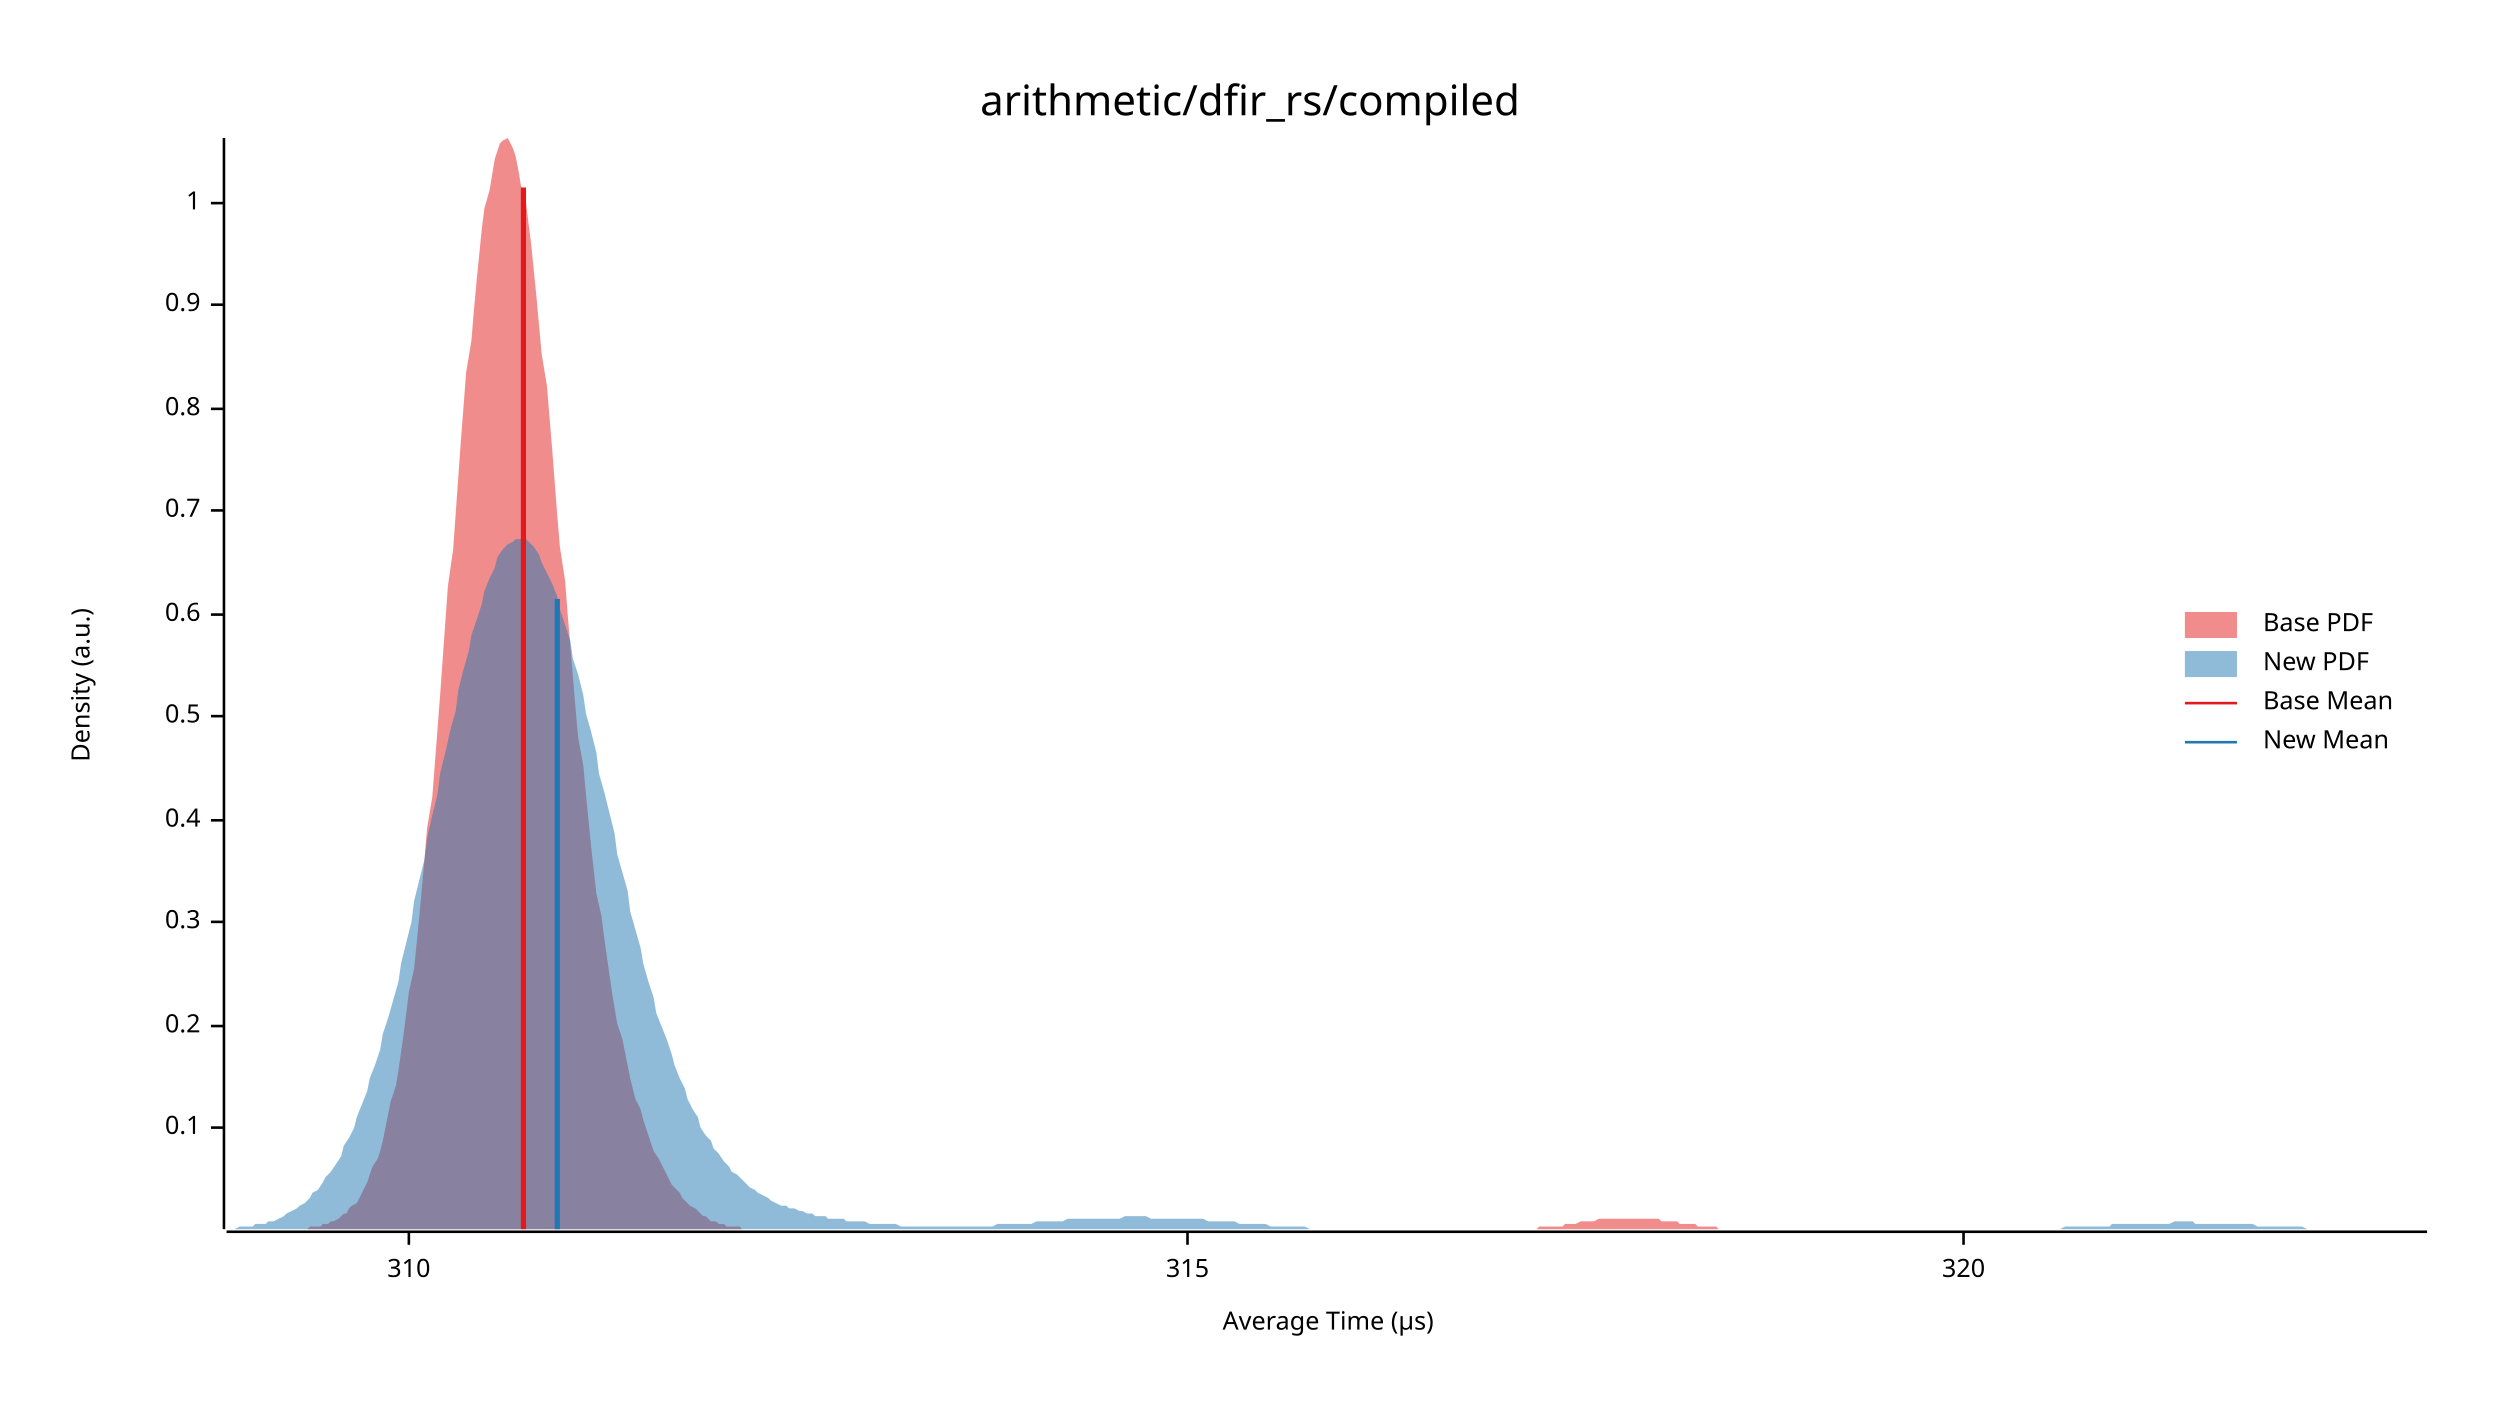
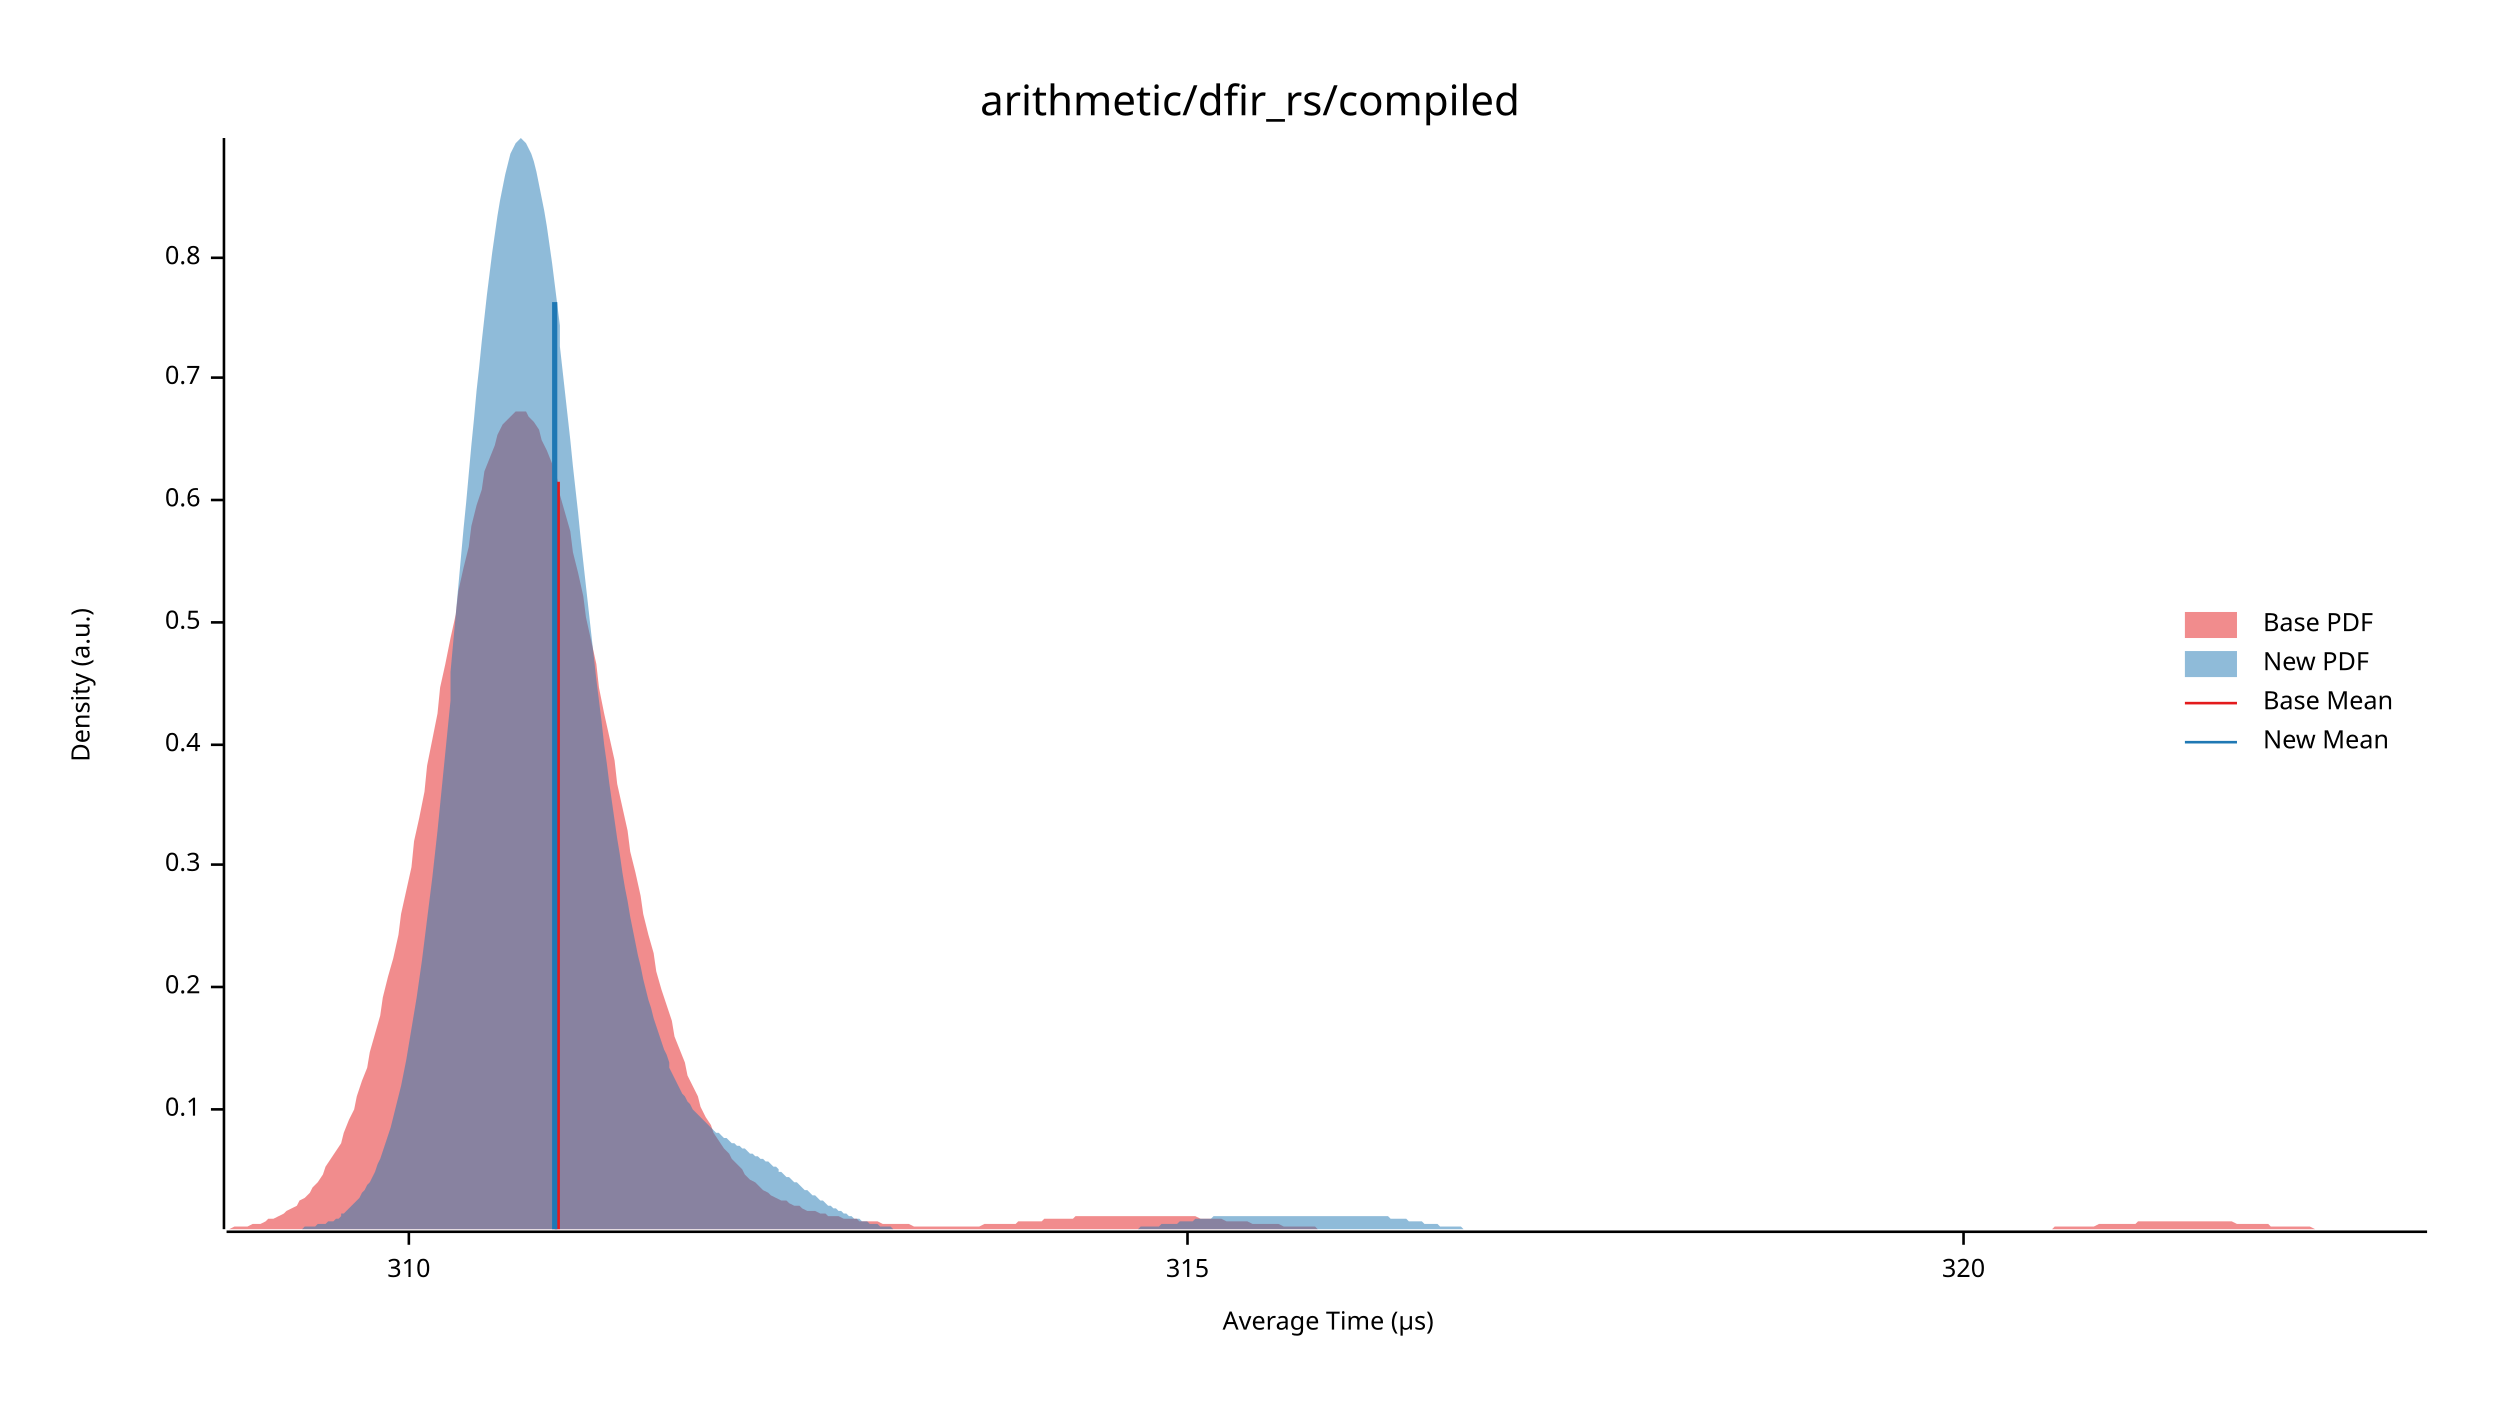
<svg xmlns="http://www.w3.org/2000/svg" width="960" height="540" viewBox="0 0 960 540">
  <text x="480" y="32" dy="0.76em" text-anchor="middle" font-family="sans-serif" font-size="16.129" opacity="1" fill="#000000">
arithmetic/dfir_rs/compiled
</text>
  <text x="27" y="263" dy="0.76em" text-anchor="middle" font-family="sans-serif" font-size="9.677" opacity="1" fill="#000000" transform="rotate(270, 27, 263)">
Density (a.u.)
</text>
  <text x="510" y="513" dy="-0.5ex" text-anchor="middle" font-family="sans-serif" font-size="9.677" opacity="1" fill="#000000">
Average Time (µs)
</text>
  <polyline fill="none" opacity="1" stroke="#000000" stroke-width="1" points="86,53 86,472 " />
-   <text x="77" y="433" dy="0.5ex" text-anchor="end" font-family="sans-serif" font-size="9.677" opacity="1" fill="#000000">
+   <text x="77" y="426" dy="0.5ex" text-anchor="end" font-family="sans-serif" font-size="9.677" opacity="1" fill="#000000">
0.1
</text>
-   <polyline fill="none" opacity="1" stroke="#000000" stroke-width="1" points="81,433 86,433 " />
-   <text x="77" y="394" dy="0.5ex" text-anchor="end" font-family="sans-serif" font-size="9.677" opacity="1" fill="#000000">
+   <polyline fill="none" opacity="1" stroke="#000000" stroke-width="1" points="81,426 86,426 " />
+   <text x="77" y="379" dy="0.5ex" text-anchor="end" font-family="sans-serif" font-size="9.677" opacity="1" fill="#000000">
0.2
</text>
-   <polyline fill="none" opacity="1" stroke="#000000" stroke-width="1" points="81,394 86,394 " />
-   <text x="77" y="354" dy="0.5ex" text-anchor="end" font-family="sans-serif" font-size="9.677" opacity="1" fill="#000000">
+   <polyline fill="none" opacity="1" stroke="#000000" stroke-width="1" points="81,379 86,379 " />
+   <text x="77" y="332" dy="0.5ex" text-anchor="end" font-family="sans-serif" font-size="9.677" opacity="1" fill="#000000">
0.3
</text>
-   <polyline fill="none" opacity="1" stroke="#000000" stroke-width="1" points="81,354 86,354 " />
-   <text x="77" y="315" dy="0.5ex" text-anchor="end" font-family="sans-serif" font-size="9.677" opacity="1" fill="#000000">
+   <polyline fill="none" opacity="1" stroke="#000000" stroke-width="1" points="81,332 86,332 " />
+   <text x="77" y="286" dy="0.5ex" text-anchor="end" font-family="sans-serif" font-size="9.677" opacity="1" fill="#000000">
0.4
</text>
-   <polyline fill="none" opacity="1" stroke="#000000" stroke-width="1" points="81,315 86,315 " />
-   <text x="77" y="275" dy="0.5ex" text-anchor="end" font-family="sans-serif" font-size="9.677" opacity="1" fill="#000000">
+   <polyline fill="none" opacity="1" stroke="#000000" stroke-width="1" points="81,286 86,286 " />
+   <text x="77" y="239" dy="0.5ex" text-anchor="end" font-family="sans-serif" font-size="9.677" opacity="1" fill="#000000">
0.5
</text>
-   <polyline fill="none" opacity="1" stroke="#000000" stroke-width="1" points="81,275 86,275 " />
-   <text x="77" y="236" dy="0.5ex" text-anchor="end" font-family="sans-serif" font-size="9.677" opacity="1" fill="#000000">
+   <polyline fill="none" opacity="1" stroke="#000000" stroke-width="1" points="81,239 86,239 " />
+   <text x="77" y="192" dy="0.5ex" text-anchor="end" font-family="sans-serif" font-size="9.677" opacity="1" fill="#000000">
0.6
</text>
-   <polyline fill="none" opacity="1" stroke="#000000" stroke-width="1" points="81,236 86,236 " />
-   <text x="77" y="196" dy="0.5ex" text-anchor="end" font-family="sans-serif" font-size="9.677" opacity="1" fill="#000000">
+   <polyline fill="none" opacity="1" stroke="#000000" stroke-width="1" points="81,192 86,192 " />
+   <text x="77" y="145" dy="0.5ex" text-anchor="end" font-family="sans-serif" font-size="9.677" opacity="1" fill="#000000">
0.7
</text>
-   <polyline fill="none" opacity="1" stroke="#000000" stroke-width="1" points="81,196 86,196 " />
-   <text x="77" y="157" dy="0.5ex" text-anchor="end" font-family="sans-serif" font-size="9.677" opacity="1" fill="#000000">
+   <polyline fill="none" opacity="1" stroke="#000000" stroke-width="1" points="81,145 86,145 " />
+   <text x="77" y="99" dy="0.5ex" text-anchor="end" font-family="sans-serif" font-size="9.677" opacity="1" fill="#000000">
0.8
</text>
-   <polyline fill="none" opacity="1" stroke="#000000" stroke-width="1" points="81,157 86,157 " />
-   <text x="77" y="117" dy="0.5ex" text-anchor="end" font-family="sans-serif" font-size="9.677" opacity="1" fill="#000000">
- 0.9
- </text>
-   <polyline fill="none" opacity="1" stroke="#000000" stroke-width="1" points="81,117 86,117 " />
-   <text x="77" y="78" dy="0.5ex" text-anchor="end" font-family="sans-serif" font-size="9.677" opacity="1" fill="#000000">
- 1
- </text>
-   <polyline fill="none" opacity="1" stroke="#000000" stroke-width="1" points="81,78 86,78 " />
+   <polyline fill="none" opacity="1" stroke="#000000" stroke-width="1" points="81,99 86,99 " />
  <polyline fill="none" opacity="1" stroke="#000000" stroke-width="1" points="87,473 932,473 " />
  <text x="157" y="483" dy="0.76em" text-anchor="middle" font-family="sans-serif" font-size="9.677" opacity="1" fill="#000000">
310
</text>
  <polyline fill="none" opacity="1" stroke="#000000" stroke-width="1" points="157,473 157,478 " />
  <text x="456" y="483" dy="0.76em" text-anchor="middle" font-family="sans-serif" font-size="9.677" opacity="1" fill="#000000">
315
</text>
  <polyline fill="none" opacity="1" stroke="#000000" stroke-width="1" points="456,473 456,478 " />
  <text x="754" y="483" dy="0.76em" text-anchor="middle" font-family="sans-serif" font-size="9.677" opacity="1" fill="#000000">
320
</text>
  <polyline fill="none" opacity="1" stroke="#000000" stroke-width="1" points="754,473 754,478 " />
-   <polygon opacity="0.5" fill="#E31A1C" points="103,472 104,472 105,472 106,472 108,472 109,472 110,472 111,472 112,472 113,472 114,472 116,472 117,472 118,472 119,471 120,471 121,471 123,471 124,470 125,470 126,470 127,469 128,469 130,468 131,467 132,466 133,466 134,464 135,463 137,462 138,460 139,458 140,456 141,454 142,451 143,448 145,445 146,442 147,438 148,433 149,428 150,423 152,417 153,411 154,404 155,397 156,389 157,381 159,372 160,362 161,352 162,341 163,330 164,318 166,306 167,293 168,280 169,267 170,253 171,239 172,225 174,211 175,197 176,183 177,169 178,156 179,143 181,131 182,119 183,108 184,98 185,88 186,80 188,73 189,67 190,61 191,58 192,55 193,54 195,53 196,55 197,57 198,60 199,65 200,71 202,78 203,86 204,94 205,104 206,114 207,125 208,136 210,148 211,160 212,172 213,185 214,198 215,210 217,223 218,236 219,248 220,260 221,272 222,283 224,294 225,305 226,315 227,325 228,334 229,343 231,352 232,360 233,367 234,374 235,381 236,387 237,393 239,399 240,404 241,409 242,414 243,418 244,422 246,426 247,430 248,433 249,436 250,439 251,442 253,445 254,447 255,449 256,451 257,453 258,455 260,457 261,458 262,460 263,461 264,462 265,463 267,464 268,465 269,466 270,467 271,467 272,468 273,469 275,469 276,470 277,470 278,470 279,471 280,471 282,471 283,471 284,471 285,472 286,472 287,472 289,472 290,472 291,472 292,472 293,472 294,472 296,472 297,472 298,472 299,472 300,472 301,472 302,472 304,472 305,472 306,472 307,472 308,472 309,472 311,472 312,472 313,472 314,472 315,472 316,472 318,472 319,472 320,472 321,472 322,472 323,472 325,472 326,472 327,472 328,472 329,472 330,472 332,472 333,472 334,472 335,472 336,472 337,472 338,472 340,472 341,472 342,472 343,472 344,472 345,472 347,472 348,472 349,472 350,472 351,472 352,472 354,472 355,472 356,472 357,472 358,472 359,472 361,472 362,472 363,472 364,472 365,472 366,472 367,472 369,472 370,472 371,472 372,472 373,472 374,472 376,472 377,472 378,472 379,472 380,472 381,472 383,472 384,472 385,472 386,472 387,472 388,472 390,472 391,472 392,472 393,472 394,472 395,472 396,472 398,472 399,472 400,472 401,472 402,472 403,472 405,472 406,472 407,472 408,472 409,472 410,472 412,472 413,472 414,472 415,472 416,472 417,472 419,472 420,472 421,472 422,472 423,472 424,472 426,472 427,472 428,472 429,472 430,472 431,472 432,472 434,472 435,472 436,472 437,472 438,472 439,472 441,472 442,472 443,472 444,472 445,472 446,472 448,472 449,472 450,472 451,472 452,472 453,472 455,472 456,472 457,472 458,472 459,472 460,472 461,472 463,472 464,472 465,472 466,472 467,472 468,472 470,472 471,472 472,472 473,472 474,472 475,472 477,472 478,472 479,472 480,472 481,472 482,472 484,472 485,472 486,472 487,472 488,472 489,472 491,472 492,472 493,472 494,472 495,472 496,472 497,472 499,472 500,472 501,472 502,472 503,472 504,472 506,472 507,472 508,472 509,472 510,472 511,472 513,472 514,472 515,472 516,472 517,472 518,472 520,472 521,472 522,472 523,472 524,472 525,472 526,472 528,472 529,472 530,472 531,472 532,472 533,472 535,472 536,472 537,472 538,472 539,472 540,472 542,472 543,472 544,472 545,472 546,472 547,472 549,472 550,472 551,472 552,472 553,472 554,472 556,472 557,472 558,472 559,472 560,472 561,472 562,472 564,472 565,472 566,472 567,472 568,472 569,472 571,472 572,472 573,472 574,472 575,472 576,472 578,472 579,472 580,472 581,472 582,472 583,472 585,472 586,472 587,472 588,472 589,472 590,472 591,471 593,471 594,471 595,471 596,471 597,471 598,471 600,471 601,470 602,470 603,470 604,470 605,470 607,469 608,469 609,469 610,469 611,469 612,469 614,468 615,468 616,468 617,468 618,468 619,468 620,468 622,468 623,468 624,468 625,468 626,468 627,468 629,468 630,468 631,468 632,468 633,468 634,468 636,468 637,468 638,469 639,469 640,469 641,469 643,469 644,469 645,470 646,470 647,470 648,470 650,470 651,470 652,471 653,471 654,471 655,471 656,471 658,471 659,471 660,472 661,472 662,472 663,472 665,472 666,472 667,472 668,472 669,472 670,472 672,472 673,472 674,472 675,472 676,472 677,472 679,472 680,472 681,472 682,472 682,472 103,472 " />
-   <polygon opacity="0.5" fill="#1F78B4" points="87,472 88,472 90,472 92,471 93,471 95,471 97,471 98,470 100,470 102,470 103,469 105,469 107,468 109,467 110,466 112,465 114,464 115,463 117,462 119,460 120,458 122,457 124,454 125,452 127,450 129,447 131,444 132,440 134,437 136,433 137,429 139,424 141,419 142,414 144,409 146,403 147,397 149,391 151,384 153,377 154,370 156,362 158,354 159,346 161,338 163,330 164,322 166,313 168,305 169,297 171,289 173,280 175,273 176,265 178,257 180,250 181,244 183,238 185,232 186,227 188,222 190,218 191,214 193,211 195,209 197,208 198,207 200,207 202,207 203,208 205,210 207,213 208,216 210,220 212,224 214,229 215,234 217,240 219,246 220,253 222,259 224,267 225,274 227,281 229,289 230,297 232,304 234,312 236,320 237,328 239,335 241,342 242,350 244,357 246,364 247,370 249,377 251,383 252,389 254,394 256,399 258,405 259,409 261,414 263,418 264,422 266,426 268,429 269,433 271,436 273,438 274,441 276,443 278,446 280,448 281,450 283,451 285,453 286,454 288,456 290,457 291,458 293,459 295,460 296,461 298,462 300,463 302,463 303,464 305,464 307,465 308,465 310,466 312,466 313,467 315,467 317,467 318,468 320,468 322,468 324,468 325,469 327,469 329,469 330,469 332,469 334,470 335,470 337,470 339,470 341,470 342,470 344,470 346,471 347,471 349,471 351,471 352,471 354,471 356,471 357,471 359,471 361,471 363,471 364,471 366,471 368,471 369,471 371,471 373,471 374,471 376,471 378,471 379,471 381,471 383,470 385,470 386,470 388,470 390,470 391,470 393,470 395,470 396,470 398,469 400,469 401,469 403,469 405,469 407,469 408,469 410,468 412,468 413,468 415,468 417,468 418,468 420,468 422,468 423,468 425,468 427,468 429,468 430,468 432,467 434,467 435,467 437,467 439,467 440,467 442,468 444,468 445,468 447,468 449,468 451,468 452,468 454,468 456,468 457,468 459,468 461,468 462,468 464,469 466,469 468,469 469,469 471,469 473,469 474,469 476,470 478,470 479,470 481,470 483,470 484,470 486,470 488,471 490,471 491,471 493,471 495,471 496,471 498,471 500,471 501,471 503,472 505,472 506,472 508,472 510,472 512,472 513,472 515,472 517,472 518,472 520,472 522,472 523,472 525,472 527,472 528,472 530,472 532,472 534,472 535,472 537,472 539,472 540,472 542,472 544,472 545,472 547,472 549,472 550,472 552,472 554,472 556,472 557,472 559,472 561,472 562,472 564,472 566,472 567,472 569,472 571,472 573,472 574,472 576,472 578,472 579,472 581,472 583,472 584,472 586,472 588,472 589,472 591,472 593,472 595,472 596,472 598,472 600,472 601,472 603,472 605,472 606,472 608,472 610,472 611,472 613,472 615,472 617,472 618,472 620,472 622,472 623,472 625,472 627,472 628,472 630,472 632,472 633,472 635,472 637,472 639,472 640,472 642,472 644,472 645,472 647,472 649,472 650,472 652,472 654,472 655,472 657,472 659,472 661,472 662,472 664,472 666,472 667,472 669,472 671,472 672,472 674,472 676,472 677,472 679,472 681,472 683,472 684,472 686,472 688,472 689,472 691,472 693,472 694,472 696,472 698,472 700,472 701,472 703,472 705,472 706,472 708,472 710,472 711,472 713,472 715,472 716,472 718,472 720,472 722,472 723,472 725,472 727,472 728,472 730,472 732,472 733,472 735,472 737,472 738,472 740,472 742,472 744,472 745,472 747,472 749,472 750,472 752,472 754,472 755,472 757,472 759,472 760,472 762,472 764,472 766,472 767,472 769,472 771,472 772,472 774,472 776,472 777,472 779,472 781,472 782,472 784,472 786,472 788,472 789,472 791,472 793,471 794,471 796,471 798,471 799,471 801,471 803,471 804,471 806,471 808,471 810,471 811,470 813,470 815,470 816,470 818,470 820,470 821,470 823,470 825,470 827,470 828,470 830,470 832,470 833,470 835,469 837,469 838,469 840,469 842,469 843,470 845,470 847,470 849,470 850,470 852,470 854,470 855,470 857,470 859,470 860,470 862,470 864,470 865,470 867,471 869,471 871,471 872,471 874,471 876,471 877,471 879,471 881,471 882,471 884,471 886,472 887,472 889,472 891,472 893,472 894,472 896,472 898,472 899,472 901,472 903,472 904,472 906,472 908,472 909,472 911,472 913,472 915,472 916,472 918,472 920,472 921,472 923,472 925,472 926,472 928,472 930,472 932,472 932,472 87,472 " />
-   <polyline fill="none" opacity="1" stroke="#E31A1C" stroke-width="2" points="201,472 201,72 " />
-   <polyline fill="none" opacity="1" stroke="#1F78B4" stroke-width="2" points="214,472 214,230 " />
+   <polygon opacity="0.5" fill="#E31A1C" points="87,472 88,472 90,471 92,471 93,471 95,471 97,470 98,470 100,470 102,469 103,468 105,468 107,467 109,466 110,465 112,464 114,463 115,461 117,460 119,458 120,456 122,454 124,451 125,448 127,445 129,442 131,439 132,435 134,430 136,426 137,421 139,415 141,410 142,404 144,397 146,390 147,383 149,375 151,368 153,359 154,351 156,342 158,333 159,323 161,314 163,304 164,294 166,284 168,274 169,264 171,255 173,245 175,236 176,227 178,218 180,210 181,202 183,194 185,188 186,181 188,176 190,171 191,167 193,163 195,161 197,159 198,158 200,158 202,158 203,160 205,162 207,165 208,169 210,173 212,178 214,184 215,190 217,197 219,204 220,212 222,220 224,229 225,237 227,246 229,255 230,264 232,274 234,283 236,292 237,301 239,310 241,319 242,327 244,335 246,344 247,351 249,359 251,366 252,373 254,380 256,386 258,392 259,398 261,403 263,408 264,413 266,417 268,421 269,425 271,429 273,432 274,435 276,438 278,441 280,443 281,445 283,447 285,449 286,451 288,453 290,454 291,455 293,457 295,458 296,459 298,460 300,461 302,461 303,462 305,463 307,463 308,464 310,465 312,465 313,465 315,466 317,466 318,467 320,467 322,467 324,468 325,468 327,468 329,468 330,469 332,469 334,469 335,469 337,469 339,470 341,470 342,470 344,470 346,470 347,470 349,470 351,471 352,471 354,471 356,471 357,471 359,471 361,471 363,471 364,471 366,471 368,471 369,471 371,471 373,471 374,471 376,471 378,470 379,470 381,470 383,470 385,470 386,470 388,470 390,470 391,469 393,469 395,469 396,469 398,469 400,469 401,468 403,468 405,468 407,468 408,468 410,468 412,468 413,467 415,467 417,467 418,467 420,467 422,467 423,467 425,467 427,467 429,467 430,467 432,467 434,467 435,467 437,467 439,467 440,467 442,467 444,467 445,467 447,467 449,467 451,467 452,467 454,467 456,467 457,467 459,467 461,468 462,468 464,468 466,468 468,468 469,468 471,469 473,469 474,469 476,469 478,469 479,469 481,470 483,470 484,470 486,470 488,470 490,470 491,470 493,471 495,471 496,471 498,471 500,471 501,471 503,471 505,471 506,472 508,472 510,472 512,472 513,472 515,472 517,472 518,472 520,472 522,472 523,472 525,472 527,472 528,472 530,472 532,472 534,472 535,472 537,472 539,472 540,472 542,472 544,472 545,472 547,472 549,472 550,472 552,472 554,472 556,472 557,472 559,472 561,472 562,472 564,472 566,472 567,472 569,472 571,472 573,472 574,472 576,472 578,472 579,472 581,472 583,472 584,472 586,472 588,472 589,472 591,472 593,472 595,472 596,472 598,472 600,472 601,472 603,472 605,472 606,472 608,472 610,472 611,472 613,472 615,472 617,472 618,472 620,472 622,472 623,472 625,472 627,472 628,472 630,472 632,472 633,472 635,472 637,472 639,472 640,472 642,472 644,472 645,472 647,472 649,472 650,472 652,472 654,472 655,472 657,472 659,472 661,472 662,472 664,472 666,472 667,472 669,472 671,472 672,472 674,472 676,472 677,472 679,472 681,472 683,472 684,472 686,472 688,472 689,472 691,472 693,472 694,472 696,472 698,472 700,472 701,472 703,472 705,472 706,472 708,472 710,472 711,472 713,472 715,472 716,472 718,472 720,472 722,472 723,472 725,472 727,472 728,472 730,472 732,472 733,472 735,472 737,472 738,472 740,472 742,472 744,472 745,472 747,472 749,472 750,472 752,472 754,472 755,472 757,472 759,472 760,472 762,472 764,472 766,472 767,472 769,472 771,472 772,472 774,472 776,472 777,472 779,472 781,472 782,472 784,472 786,472 788,472 789,471 791,471 793,471 794,471 796,471 798,471 799,471 801,471 803,471 804,471 806,470 808,470 810,470 811,470 813,470 815,470 816,470 818,470 820,470 821,469 823,469 825,469 827,469 828,469 830,469 832,469 833,469 835,469 837,469 838,469 840,469 842,469 843,469 845,469 847,469 849,469 850,469 852,469 854,469 855,469 857,469 859,470 860,470 862,470 864,470 865,470 867,470 869,470 871,470 872,471 874,471 876,471 877,471 879,471 881,471 882,471 884,471 886,471 887,471 889,472 891,472 893,472 894,472 896,472 898,472 899,472 901,472 903,472 904,472 906,472 908,472 909,472 911,472 913,472 915,472 916,472 918,472 920,472 921,472 923,472 925,472 926,472 928,472 930,472 932,472 932,472 87,472 " />
+   <polygon opacity="0.5" fill="#1F78B4" points="97,472 98,472 99,472 100,472 101,472 102,472 103,472 104,472 105,472 106,472 107,472 108,472 109,472 110,472 111,472 112,472 113,472 114,472 115,472 116,472 117,471 118,471 119,471 120,471 121,471 122,470 123,470 124,470 125,470 126,469 127,469 128,469 129,468 130,468 131,467 131,466 132,466 133,465 134,464 135,463 136,462 137,461 138,460 139,458 140,457 141,455 142,454 143,452 144,450 145,447 146,445 147,442 148,439 149,436 150,433 151,429 152,425 153,421 154,417 155,412 156,407 157,401 158,395 159,389 160,383 161,376 162,369 163,361 164,353 165,345 166,337 167,328 168,319 169,309 170,299 171,289 172,279 173,269 173,258 174,247 175,236 176,225 177,214 178,203 179,193 180,182 181,171 182,161 183,150 184,141 185,131 186,122 187,113 188,105 189,97 190,90 191,83 192,77 193,72 194,67 195,63 196,59 197,57 198,55 199,54 200,53 201,54 202,55 203,57 204,59 205,62 206,66 207,71 208,76 209,81 210,87 211,94 212,101 213,109 214,117 215,125 215,133 216,142 217,151 218,160 219,169 220,179 221,188 222,197 223,207 224,216 225,225 226,234 227,243 228,252 229,261 230,269 231,277 232,286 233,293 234,301 235,308 236,315 237,322 238,328 239,335 240,341 241,346 242,352 243,357 244,362 245,367 246,371 247,376 248,380 249,384 250,387 251,391 252,394 253,397 254,400 255,403 256,405 257,408 257,410 258,412 259,414 260,416 261,418 262,420 263,421 264,423 265,424 266,426 267,427 268,428 269,429 270,430 271,431 272,432 273,433 274,434 275,435 276,435 277,436 278,437 279,437 280,438 281,439 282,439 283,440 284,440 285,441 286,441 287,442 288,443 289,443 290,444 291,444 292,445 293,445 294,446 295,446 296,447 297,448 298,448 299,449 299,450 300,450 301,451 302,452 303,452 304,453 305,454 306,454 307,455 308,456 309,457 310,457 311,458 312,459 313,459 314,460 315,461 316,461 317,462 318,463 319,463 320,464 321,464 322,465 323,465 324,466 325,466 326,467 327,467 328,468 329,468 330,468 331,469 332,469 333,469 334,470 335,470 336,470 337,470 338,471 339,471 340,471 341,471 342,471 342,471 343,472 344,472 345,472 346,472 347,472 348,472 349,472 350,472 351,472 352,472 353,472 354,472 355,472 356,472 357,472 358,472 359,472 360,472 361,472 362,472 363,472 364,472 365,472 366,472 367,472 368,472 369,472 370,472 371,472 372,472 373,472 374,472 375,472 376,472 377,472 378,472 379,472 380,472 381,472 382,472 383,472 384,472 384,472 385,472 386,472 387,472 388,472 389,472 390,472 391,472 392,472 393,472 394,472 395,472 396,472 397,472 398,472 399,472 400,472 401,472 402,472 403,472 404,472 405,472 406,472 407,472 408,472 409,472 410,472 411,472 412,472 413,472 414,472 415,472 416,472 417,472 418,472 419,472 420,472 421,472 422,472 423,472 424,472 425,472 426,472 426,472 427,472 428,472 429,472 430,472 431,472 432,472 433,472 434,472 435,472 436,472 437,472 438,471 439,471 440,471 441,471 442,471 443,471 444,471 445,471 446,470 447,470 448,470 449,470 450,470 451,470 452,470 453,469 454,469 455,469 456,469 457,469 458,469 459,468 460,468 461,468 462,468 463,468 464,468 465,468 466,467 467,467 468,467 468,467 469,467 470,467 471,467 472,467 473,467 474,467 475,467 476,467 477,467 478,467 479,467 480,467 481,467 482,467 483,467 484,467 485,467 486,467 487,467 488,467 489,467 490,467 491,467 492,467 493,467 494,467 495,467 496,467 497,467 498,467 499,467 500,467 501,467 502,467 503,467 504,467 505,467 506,467 507,467 508,467 509,467 510,467 510,467 511,467 512,467 513,467 514,467 515,467 516,467 517,467 518,467 519,467 520,467 521,467 522,467 523,467 524,467 525,467 526,467 527,467 528,467 529,467 530,467 531,467 532,467 533,467 534,468 535,468 536,468 537,468 538,468 539,468 540,468 541,469 542,469 543,469 544,469 545,469 546,469 547,470 548,470 549,470 550,470 551,470 552,470 552,470 553,471 554,471 555,471 556,471 557,471 558,471 559,471 560,471 561,471 562,472 563,472 564,472 565,472 566,472 567,472 568,472 569,472 570,472 571,472 572,472 573,472 574,472 575,472 576,472 577,472 578,472 579,472 580,472 581,472 582,472 583,472 584,472 585,472 585,472 97,472 " />
+   <polyline fill="none" opacity="1" stroke="#E31A1C" stroke-width="2" points="214,472 214,185 " />
+   <polyline fill="none" opacity="1" stroke="#1F78B4" stroke-width="2" points="213,472 213,116 " />
  <text x="869" y="235" dy="0.76em" text-anchor="start" font-family="sans-serif" font-size="9.677" opacity="1" fill="#000000">
Base PDF
</text>
  <text x="869" y="250" dy="0.76em" text-anchor="start" font-family="sans-serif" font-size="9.677" opacity="1" fill="#000000">
New PDF
</text>
  <text x="869" y="265" dy="0.76em" text-anchor="start" font-family="sans-serif" font-size="9.677" opacity="1" fill="#000000">
Base Mean
</text>
  <text x="869" y="280" dy="0.76em" text-anchor="start" font-family="sans-serif" font-size="9.677" opacity="1" fill="#000000">
New Mean
</text>
  <rect x="839" y="235" width="20" height="10" opacity="0.5" fill="#E31A1C" stroke="none" />
  <rect x="839" y="250" width="20" height="10" opacity="0.5" fill="#1F78B4" stroke="none" />
  <polyline fill="none" opacity="1" stroke="#E31A1C" stroke-width="1" points="839,270 859,270 " />
  <polyline fill="none" opacity="1" stroke="#1F78B4" stroke-width="1" points="839,285 859,285 " />
</svg>
